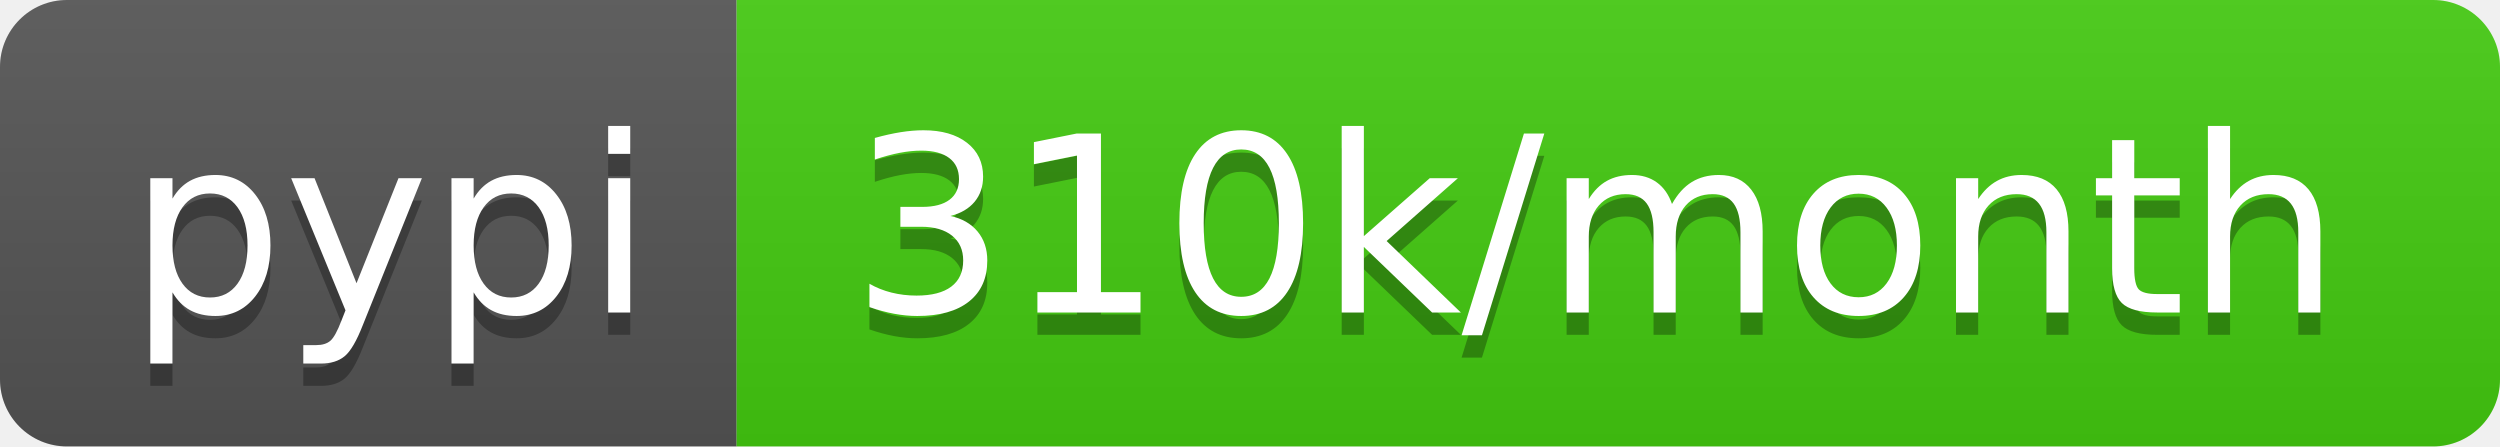
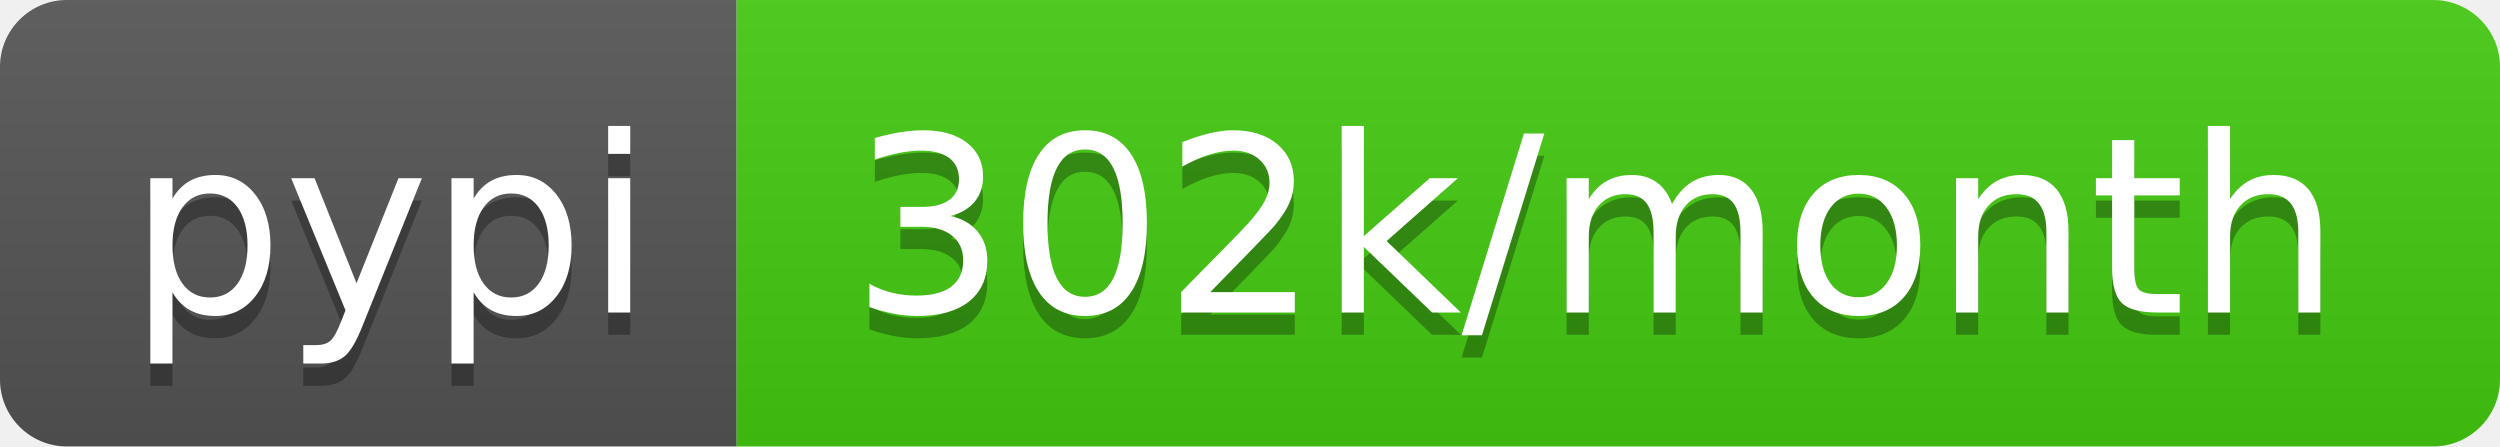
- <svg xmlns="http://www.w3.org/2000/svg" width="112" height="20" role="img" aria-label="pypi: 310k/month">
+ <svg xmlns="http://www.w3.org/2000/svg" width="112" height="20" role="img" aria-label="pypi: 302k/month">
  <linearGradient id="s" x2="0" y2="100%">
    <stop offset="0" stop-color="#bbb" stop-opacity=".1" />
    <stop offset="1" stop-opacity=".1" />
  </linearGradient>
  <clipPath id="r">
    <rect width="112" height="20" rx="3" fill="#fff" />
  </clipPath>
  <g clip-path="url(#r)">
    <rect width="33" height="20" fill="#555" />
    <rect x="33" width="79" height="20" fill="#4c1" />
    <rect width="112" height="20" fill="url(#s)" />
  </g>
  <g fill="#fff" text-anchor="middle" font-family="Verdana,Geneva,DejaVu Sans,sans-serif" text-rendering="geometricPrecision" font-size="110">
    <text aria-hidden="true" x="175" y="150" fill="#010101" fill-opacity=".3" transform="scale(.1)" textLength="230">pypi</text>
    <text x="175" y="140" transform="scale(.1)" fill="#fff" textLength="230">pypi</text>
-     <text aria-hidden="true" x="715" y="150" fill="#010101" fill-opacity=".3" transform="scale(.1)" textLength="690">310k/month</text>
-     <text x="715" y="140" transform="scale(.1)" fill="#fff" textLength="690">310k/month</text>
+     <text aria-hidden="true" x="715" y="150" fill="#010101" fill-opacity=".3" transform="scale(.1)" textLength="690">302k/month</text>
+     <text x="715" y="140" transform="scale(.1)" fill="#fff" textLength="690">302k/month</text>
  </g>
</svg>
